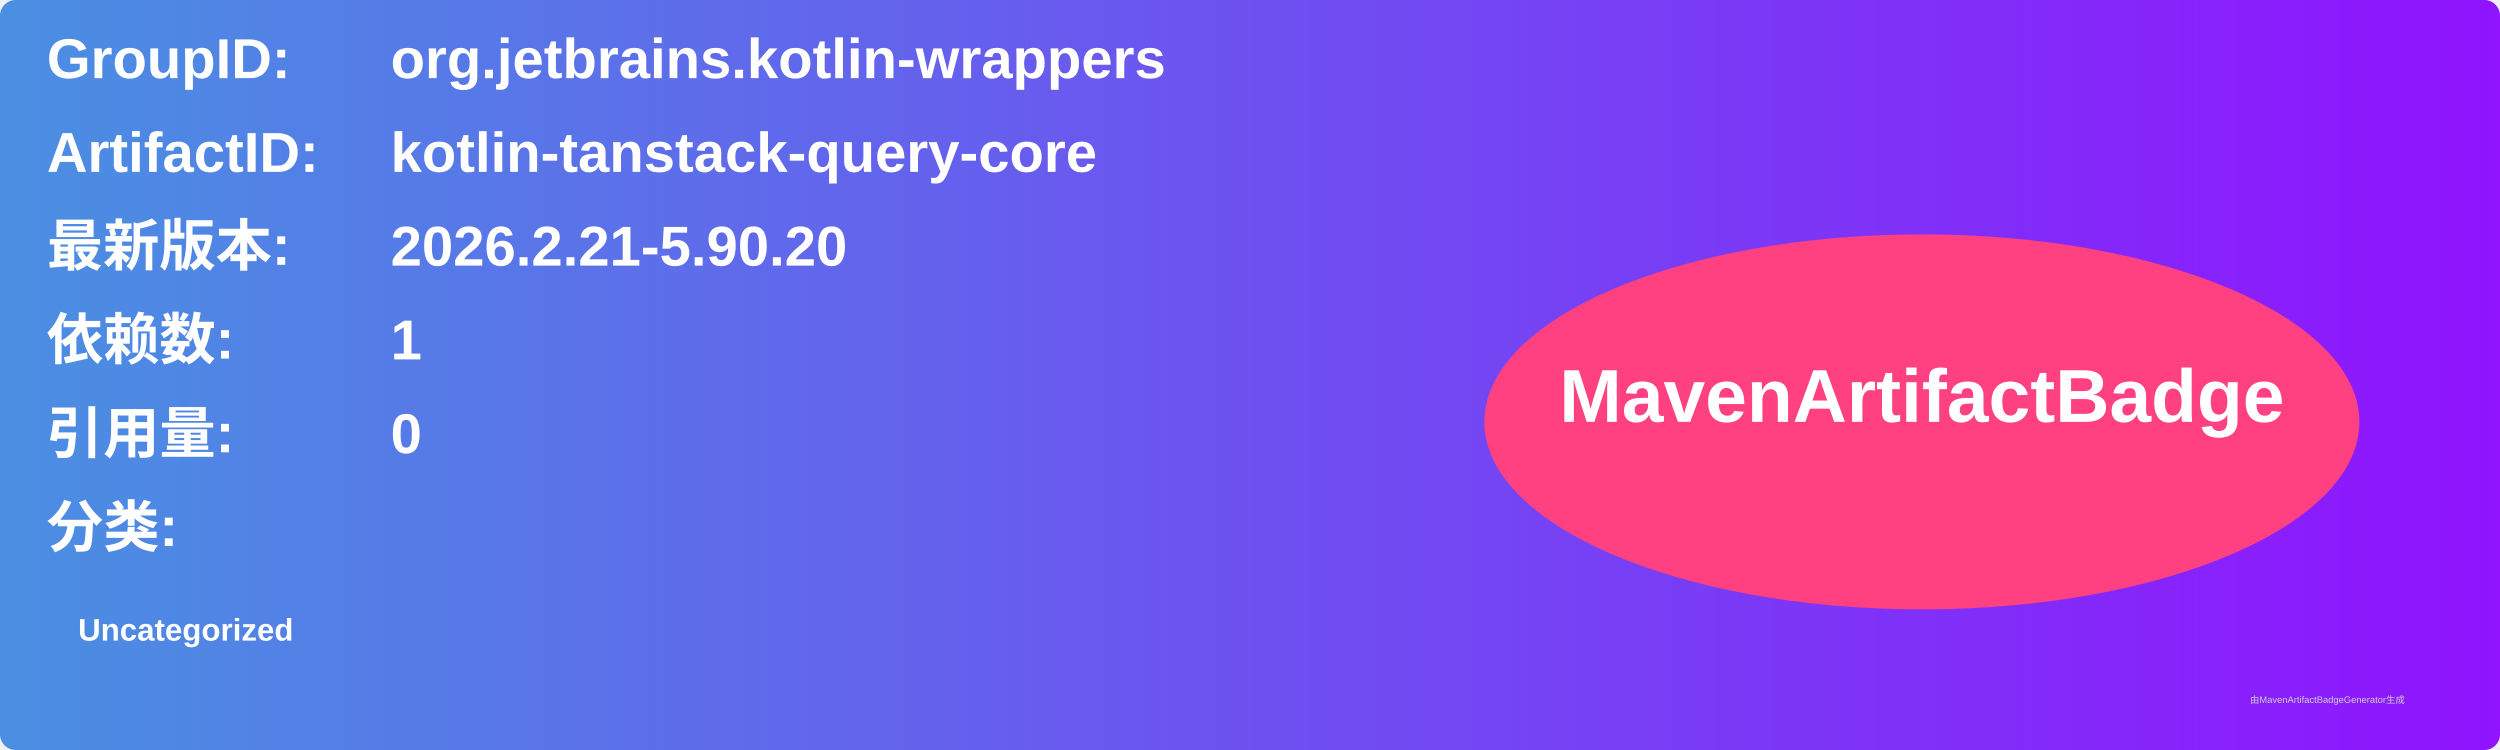
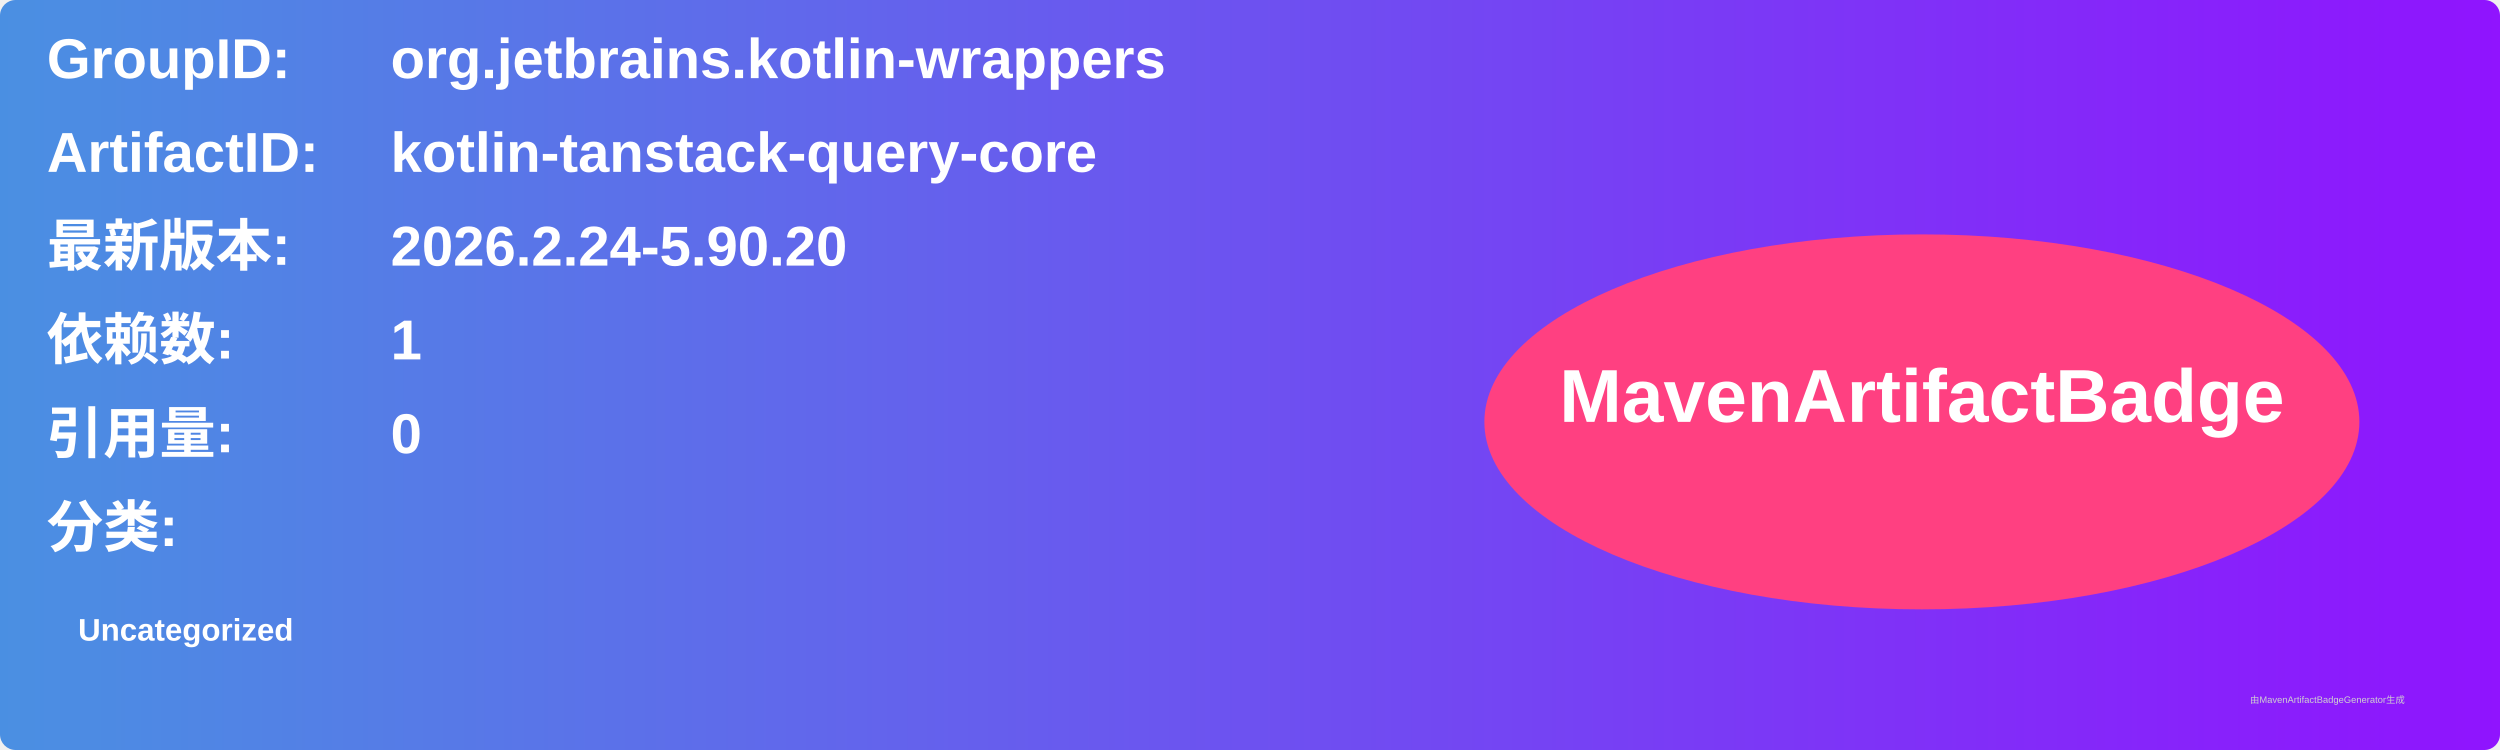
<svg xmlns="http://www.w3.org/2000/svg" width="800" height="240" viewBox="0 0 800 240">
  <linearGradient id="grad" x1="0%" y1="0%" x2="100%" y2="0%">
    <stop offset="0%" stop-color="#4a90e2" />
    <stop offset="100%" stop-color="#9013fe" />
  </linearGradient>
  <rect width="100%" height="100%" rx="5" ry="5" fill="url(#grad)" />
  <g transform="translate(15, 15)">
    <text x="0" y="10" font-family="Arial" font-size="18" fill="white" font-weight="bold" width="260">GroupID:</text>
    <text x="110" y="10" font-family="Arial" font-size="18" fill="white" font-weight="bold" width="460">org.jetbrains.kotlin-wrappers</text>
    <text x="0" y="40" font-family="Arial" font-size="18" fill="white" font-weight="bold" width="260">ArtifactID:</text>
    <text x="110" y="40" font-family="Arial" font-size="18" fill="white" font-weight="bold" width="460">kotlin-tanstack-query-core</text>
    <text x="0" y="70" font-family="Arial" font-size="18" fill="white" font-weight="bold">最新版本:</text>
    <text x="110" y="70" font-family="Arial" font-size="18" fill="white" font-weight="bold">
-       <tspan font-weight="bold">2026.2.21-5.90.20</tspan>
+       <tspan font-weight="bold">2026.2.24-5.90.20</tspan>
    </text>
    <text x="0" y="100" font-family="Arial" font-size="18" fill="white" font-weight="bold">依赖数: </text>
    <text x="110" y="100" font-family="Arial" font-size="18" fill="white">
      <tspan font-weight="bold">1</tspan>
    </text>
    <text x="0" y="130" font-family="Arial" font-size="18" fill="white" font-weight="bold">引用量: </text>
    <text x="110" y="130" font-family="Arial" font-size="18" fill="white">
      <tspan font-weight="bold">0</tspan>
    </text>
    <text x="0" y="160" font-family="Arial" font-size="18" fill="white" font-weight="bold">分类:</text>
    <text x="10" y="190" font-family="Arial" font-size="10" fill="white">
      <tspan font-weight="bold">Uncategorized</tspan>
    </text>
    <ellipse cx="600" cy="120" rx="140" ry="60" fill="#ff4081" />
    <text x="600" y="120" text-anchor="middle" font-family="Arial" font-size="24" fill="white" font-weight="bold">MavenArtifactBadge</text>
  </g>
  <text x="720" y="225" font-family="Arial" font-size="3" fill="#d0d0d0">由MavenArtifactBadgeGenerator生成</text>
</svg>
